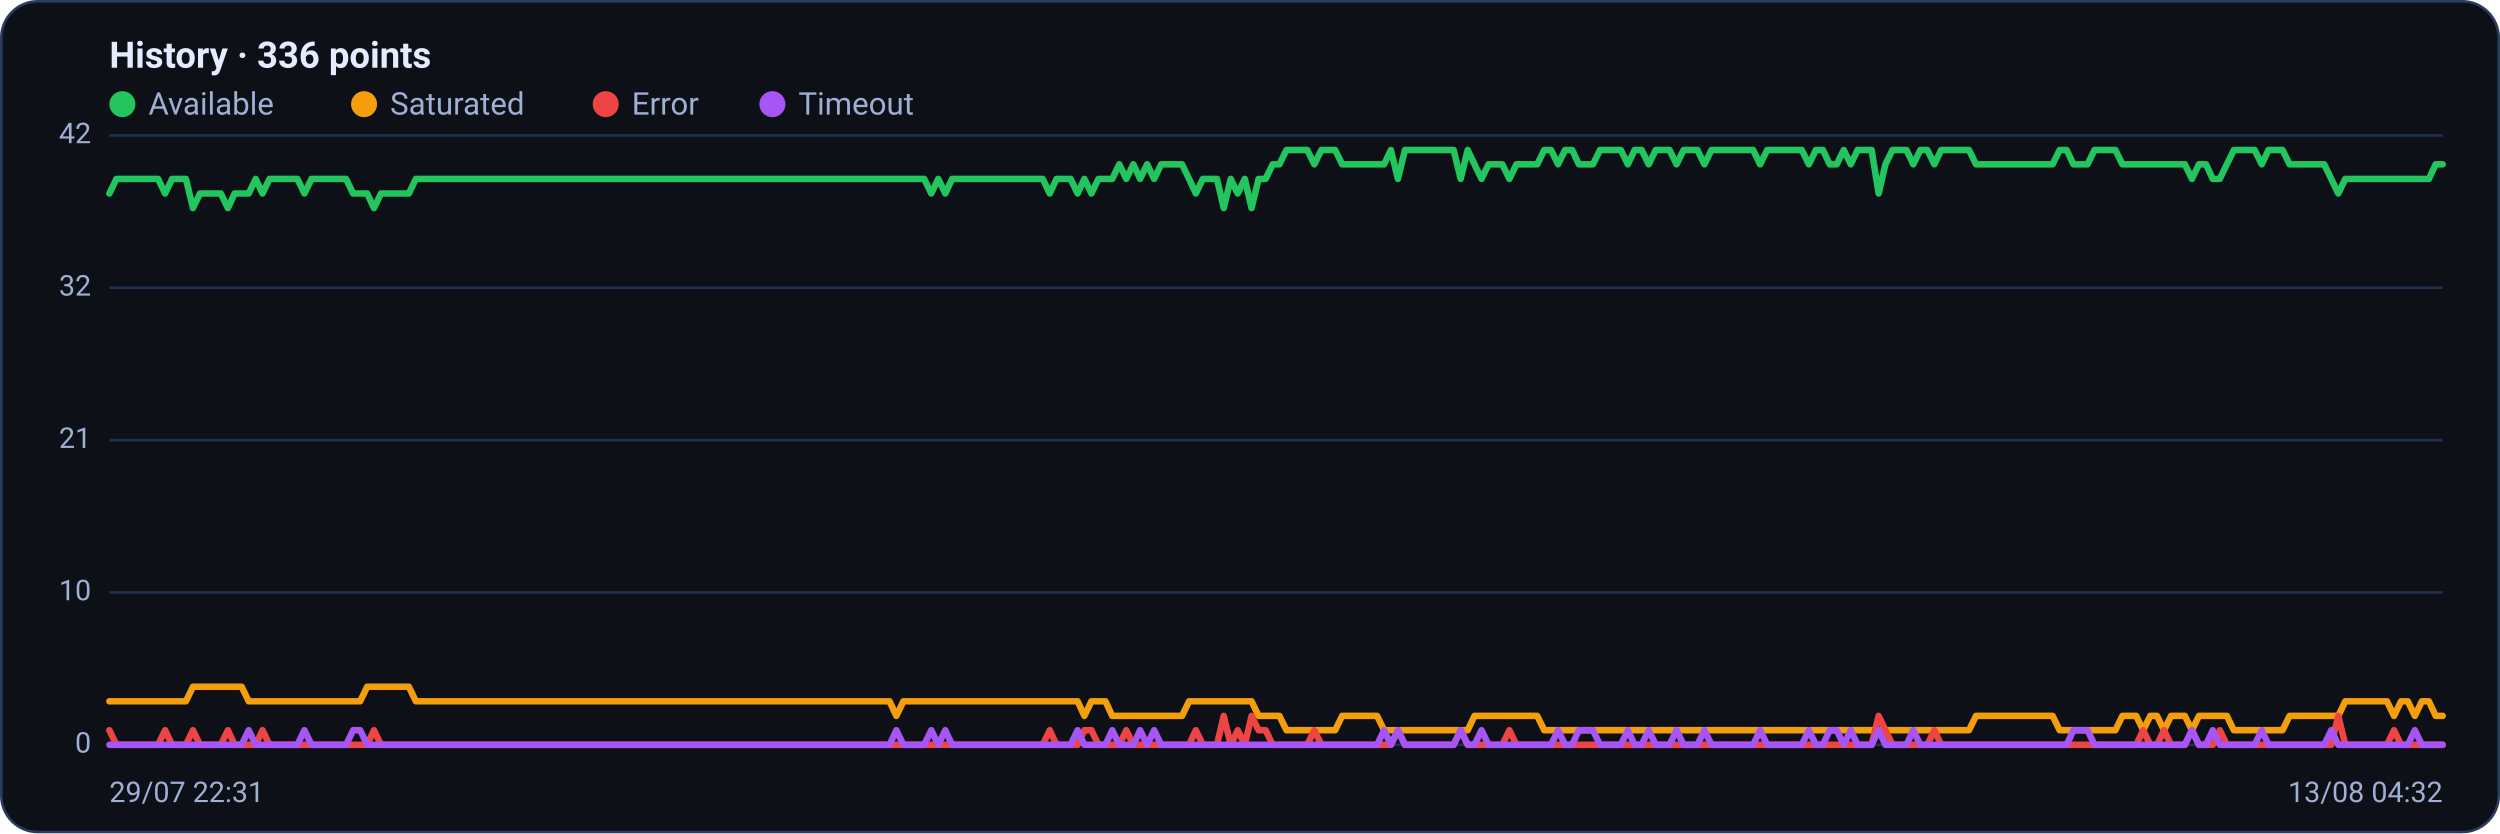
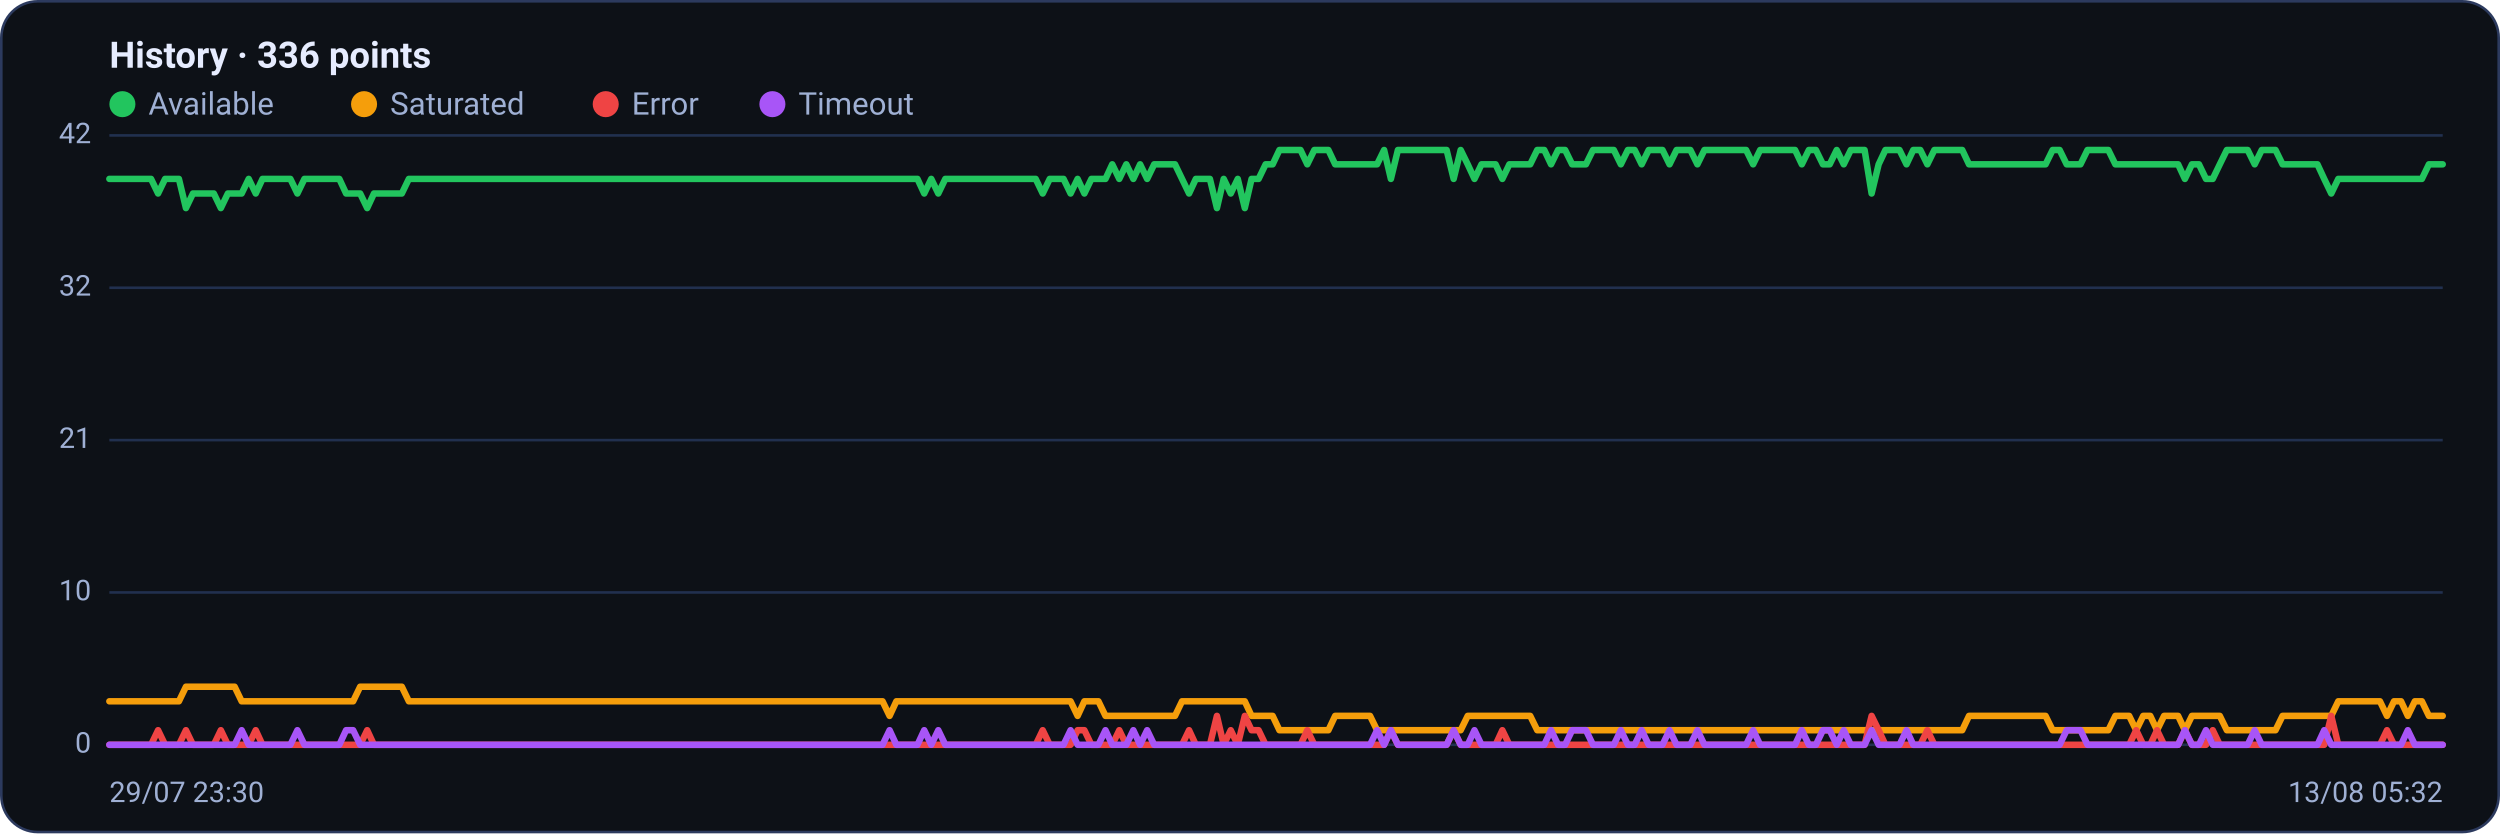
<svg xmlns="http://www.w3.org/2000/svg" viewBox="0 0 960 320" width="960" height="320" font-family="Segoe UI, system-ui, -apple-system, Roboto, Helvetica, Arial, sans-serif" role="img" aria-label="Availability history per region">
  <rect x="0.5" y="0.5" width="959" height="319" rx="14" fill="#0d1117" stroke="#2c3a5e" />
  <text x="42" y="26" font-size="14" font-weight="600" fill="#e6ecff">History · 336 points</text>
  <circle cx="47" cy="40" r="5" fill="#22c55e" />
  <text x="57" y="44" font-size="12" fill="#9fb0d4">Available</text>
  <circle cx="139.8" cy="40" r="5" fill="#f59e0b" />
  <text x="149.8" y="44" font-size="12" fill="#9fb0d4">Saturated</text>
  <circle cx="232.6" cy="40" r="5" fill="#ef4444" />
  <text x="242.6" y="44" font-size="12" fill="#9fb0d4">Error</text>
  <circle cx="296.6" cy="40" r="5" fill="#a855f7" />
  <text x="306.6" y="44" font-size="12" fill="#9fb0d4">Timeout</text>
  <line x1="42" y1="286.0" x2="938" y2="286.0" stroke="#21304f" stroke-width="1" />
  <text x="35" y="289.0" text-anchor="end" font-size="11" fill="#9fb0d4">0</text>
  <line x1="42" y1="227.5" x2="938" y2="227.5" stroke="#21304f" stroke-width="1" />
  <text x="35" y="230.5" text-anchor="end" font-size="11" fill="#9fb0d4">10</text>
  <line x1="42" y1="169.0" x2="938" y2="169.0" stroke="#21304f" stroke-width="1" />
  <text x="35" y="172.0" text-anchor="end" font-size="11" fill="#9fb0d4">21</text>
  <line x1="42" y1="110.5" x2="938" y2="110.5" stroke="#21304f" stroke-width="1" />
  <text x="35" y="113.5" text-anchor="end" font-size="11" fill="#9fb0d4">32</text>
  <line x1="42" y1="52.0" x2="938" y2="52.0" stroke="#21304f" stroke-width="1" />
  <text x="35" y="55.0" text-anchor="end" font-size="11" fill="#9fb0d4">42</text>
-   <polyline fill="none" stroke="#22c55e" stroke-width="2.5" stroke-linejoin="round" stroke-linecap="round" points="42.0,74.3 44.7,68.7 47.3,68.7 50.0,68.7 52.7,68.7 55.4,68.7 58.0,68.7 60.7,68.7 63.4,74.3 66.1,68.7 68.7,68.7 71.4,68.7 74.1,79.9 76.8,74.3 79.4,74.3 82.1,74.3 84.8,74.3 87.5,79.9 90.1,74.3 92.8,74.3 95.5,74.3 98.2,68.7 100.8,74.3 103.5,68.7 106.2,68.7 108.9,68.7 111.5,68.7 114.2,68.7 116.9,74.3 119.6,68.7 122.2,68.7 124.9,68.7 127.6,68.7 130.3,68.7 132.9,68.7 135.6,74.3 138.3,74.3 141.0,74.3 143.6,79.9 146.3,74.3 149.0,74.3 151.7,74.3 154.3,74.3 157.0,74.3 159.7,68.7 162.4,68.7 165.0,68.7 167.7,68.7 170.4,68.7 173.1,68.7 175.7,68.7 178.4,68.7 181.1,68.7 183.8,68.7 186.4,68.7 189.1,68.7 191.8,68.7 194.5,68.7 197.1,68.7 199.8,68.7 202.5,68.7 205.2,68.7 207.8,68.7 210.5,68.7 213.2,68.7 215.9,68.7 218.5,68.7 221.2,68.7 223.9,68.7 226.5,68.7 229.2,68.7 231.9,68.7 234.6,68.7 237.2,68.7 239.9,68.7 242.6,68.7 245.3,68.7 247.9,68.7 250.6,68.7 253.3,68.7 256.0,68.7 258.6,68.7 261.3,68.7 264.0,68.7 266.7,68.7 269.3,68.7 272.0,68.7 274.7,68.7 277.4,68.7 280.0,68.7 282.7,68.7 285.4,68.7 288.1,68.7 290.7,68.7 293.4,68.7 296.1,68.7 298.8,68.7 301.4,68.7 304.1,68.7 306.8,68.7 309.5,68.7 312.1,68.7 314.8,68.7 317.5,68.7 320.2,68.7 322.8,68.7 325.5,68.7 328.2,68.7 330.9,68.7 333.5,68.7 336.2,68.7 338.9,68.7 341.6,68.7 344.2,68.7 346.9,68.7 349.6,68.7 352.3,68.7 354.9,68.7 357.6,74.3 360.3,68.7 363.0,74.3 365.6,68.7 368.3,68.7 371.0,68.7 373.7,68.7 376.3,68.7 379.0,68.7 381.7,68.7 384.4,68.7 387.0,68.7 389.7,68.7 392.4,68.7 395.1,68.7 397.7,68.7 400.4,68.7 403.1,74.3 405.7,68.7 408.4,68.7 411.1,68.7 413.8,74.3 416.4,68.7 419.1,74.3 421.8,68.7 424.5,68.7 427.1,68.7 429.8,63.1 432.5,68.7 435.2,63.1 437.8,68.7 440.5,63.1 443.2,68.7 445.9,63.1 448.5,63.1 451.2,63.1 453.9,63.1 456.6,68.7 459.2,74.3 461.9,68.7 464.6,68.7 467.3,68.7 469.9,79.9 472.6,68.7 475.3,74.3 478.0,68.7 480.6,79.9 483.3,68.7 486.0,68.7 488.7,63.1 491.3,63.1 494.0,57.6 496.7,57.6 499.4,57.6 502.0,57.6 504.7,63.1 507.4,57.6 510.1,57.6 512.7,57.6 515.4,63.1 518.1,63.1 520.8,63.1 523.4,63.1 526.1,63.1 528.8,63.1 531.5,63.1 534.1,57.6 536.8,68.7 539.5,57.6 542.2,57.6 544.8,57.6 547.5,57.6 550.2,57.6 552.9,57.6 555.5,57.6 558.2,57.6 560.9,68.7 563.6,57.6 566.2,63.1 568.9,68.7 571.6,63.1 574.3,63.1 576.9,63.1 579.6,68.7 582.3,63.1 584.9,63.1 587.6,63.1 590.3,63.1 593.0,57.6 595.6,57.6 598.3,63.1 601.0,57.6 603.7,57.6 606.3,63.1 609.0,63.1 611.7,63.1 614.4,57.6 617.0,57.6 619.7,57.6 622.4,57.6 625.1,63.1 627.7,57.6 630.4,57.6 633.1,63.1 635.8,57.6 638.4,57.6 641.1,57.6 643.8,63.1 646.5,57.6 649.1,57.6 651.8,57.6 654.5,63.1 657.2,57.6 659.8,57.6 662.5,57.6 665.2,57.6 667.9,57.6 670.5,57.6 673.2,57.6 675.9,63.1 678.6,57.6 681.2,57.6 683.9,57.6 686.6,57.6 689.3,57.6 691.9,57.6 694.6,63.1 697.3,57.6 700.0,57.6 702.6,63.1 705.3,63.1 708.0,57.6 710.7,63.1 713.3,57.6 716.0,57.6 718.7,57.6 721.4,74.3 724.0,63.1 726.7,57.6 729.4,57.6 732.1,57.6 734.7,63.1 737.4,57.6 740.1,57.6 742.8,63.1 745.4,57.6 748.1,57.6 750.8,57.6 753.5,57.6 756.1,57.6 758.8,63.1 761.5,63.1 764.1,63.1 766.8,63.1 769.5,63.1 772.2,63.1 774.8,63.1 777.5,63.1 780.2,63.1 782.9,63.1 785.5,63.1 788.2,63.1 790.9,57.6 793.6,57.6 796.2,63.1 798.9,63.1 801.6,63.1 804.3,57.6 806.9,57.6 809.6,57.6 812.3,57.6 815.0,63.1 817.6,63.1 820.3,63.1 823.0,63.1 825.7,63.1 828.3,63.1 831.0,63.1 833.7,63.1 836.4,63.1 839.0,63.1 841.7,68.7 844.4,63.1 847.1,63.1 849.7,68.7 852.4,68.7 855.1,63.1 857.8,57.6 860.4,57.6 863.1,57.6 865.8,57.6 868.5,63.1 871.1,57.6 873.8,57.6 876.5,57.6 879.2,63.1 881.8,63.1 884.5,63.1 887.2,63.1 889.9,63.1 892.5,63.1 895.2,68.7 897.9,74.3 900.6,68.7 903.2,68.7 905.9,68.7 908.6,68.7 911.3,68.7 913.9,68.7 916.6,68.7 919.3,68.7 922.0,68.7 924.6,68.7 927.3,68.7 930.0,68.7 932.7,68.7 935.3,63.1 938.0,63.1" />
-   <polyline fill="none" stroke="#f59e0b" stroke-width="2.5" stroke-linejoin="round" stroke-linecap="round" points="42.0,269.3 44.7,269.3 47.3,269.3 50.0,269.3 52.7,269.3 55.4,269.3 58.0,269.3 60.7,269.3 63.4,269.3 66.1,269.3 68.7,269.3 71.4,269.3 74.1,263.7 76.8,263.7 79.4,263.7 82.1,263.7 84.8,263.7 87.5,263.7 90.1,263.7 92.8,263.7 95.5,269.3 98.2,269.3 100.8,269.3 103.5,269.3 106.2,269.3 108.9,269.3 111.5,269.3 114.2,269.3 116.9,269.3 119.6,269.3 122.2,269.3 124.9,269.3 127.6,269.3 130.3,269.3 132.9,269.3 135.6,269.3 138.3,269.3 141.0,263.7 143.6,263.7 146.3,263.7 149.0,263.7 151.7,263.7 154.3,263.7 157.0,263.7 159.7,269.3 162.4,269.3 165.0,269.3 167.7,269.3 170.4,269.3 173.1,269.3 175.7,269.3 178.4,269.3 181.1,269.3 183.8,269.3 186.4,269.3 189.1,269.3 191.8,269.3 194.5,269.3 197.1,269.3 199.8,269.3 202.5,269.3 205.2,269.3 207.8,269.3 210.5,269.3 213.2,269.3 215.9,269.3 218.5,269.3 221.2,269.3 223.9,269.3 226.5,269.3 229.2,269.3 231.9,269.3 234.6,269.3 237.2,269.3 239.9,269.3 242.6,269.3 245.3,269.3 247.9,269.3 250.6,269.3 253.3,269.3 256.0,269.3 258.6,269.3 261.3,269.3 264.0,269.3 266.7,269.3 269.3,269.3 272.0,269.3 274.7,269.3 277.4,269.3 280.0,269.3 282.7,269.3 285.4,269.3 288.1,269.3 290.7,269.3 293.4,269.3 296.1,269.3 298.8,269.3 301.4,269.3 304.1,269.3 306.8,269.3 309.5,269.3 312.1,269.3 314.8,269.3 317.5,269.3 320.2,269.3 322.8,269.3 325.5,269.3 328.2,269.3 330.9,269.3 333.5,269.3 336.2,269.3 338.9,269.3 341.6,269.3 344.2,274.9 346.9,269.3 349.6,269.3 352.3,269.3 354.9,269.3 357.6,269.3 360.3,269.3 363.0,269.3 365.6,269.3 368.3,269.3 371.0,269.3 373.7,269.3 376.3,269.3 379.0,269.3 381.7,269.3 384.4,269.3 387.0,269.3 389.7,269.3 392.4,269.3 395.1,269.3 397.7,269.3 400.4,269.3 403.1,269.3 405.7,269.3 408.4,269.3 411.1,269.3 413.8,269.3 416.4,274.9 419.1,269.3 421.8,269.3 424.5,269.3 427.1,274.9 429.8,274.9 432.5,274.9 435.2,274.9 437.8,274.9 440.5,274.9 443.2,274.9 445.9,274.9 448.5,274.9 451.2,274.9 453.9,274.9 456.6,269.3 459.2,269.3 461.9,269.3 464.6,269.3 467.3,269.3 469.9,269.3 472.6,269.3 475.3,269.3 478.0,269.3 480.6,269.3 483.3,274.9 486.0,274.9 488.7,274.9 491.3,274.9 494.0,280.4 496.7,280.4 499.4,280.4 502.0,280.4 504.7,280.4 507.4,280.4 510.1,280.4 512.7,280.4 515.4,274.9 518.1,274.9 520.8,274.9 523.4,274.9 526.1,274.9 528.8,274.9 531.5,280.4 534.1,280.4 536.8,280.4 539.5,280.4 542.2,280.4 544.8,280.4 547.5,280.4 550.2,280.4 552.9,280.4 555.5,280.4 558.2,280.4 560.9,280.4 563.6,280.4 566.2,274.9 568.9,274.9 571.6,274.9 574.3,274.9 576.9,274.9 579.6,274.9 582.3,274.9 584.9,274.9 587.6,274.9 590.3,274.9 593.0,280.4 595.6,280.4 598.3,280.4 601.0,280.4 603.7,280.4 606.3,280.4 609.0,280.4 611.7,280.4 614.4,280.4 617.0,280.4 619.7,280.4 622.4,280.4 625.1,280.4 627.7,280.4 630.4,280.4 633.1,280.4 635.8,280.4 638.4,280.4 641.1,280.4 643.8,280.4 646.5,280.4 649.1,280.4 651.8,280.4 654.5,280.4 657.2,280.4 659.8,280.4 662.5,280.4 665.2,280.4 667.9,280.4 670.5,280.4 673.2,280.4 675.9,280.4 678.6,280.4 681.2,280.4 683.9,280.4 686.6,280.4 689.3,280.4 691.9,280.4 694.6,280.4 697.3,280.4 700.0,280.4 702.6,280.4 705.3,280.4 708.0,280.4 710.7,280.4 713.3,280.4 716.0,280.4 718.7,280.4 721.4,280.4 724.0,280.4 726.7,280.4 729.4,280.4 732.1,280.4 734.7,280.4 737.4,280.4 740.1,280.4 742.8,280.4 745.4,280.4 748.1,280.4 750.8,280.4 753.5,280.4 756.1,280.4 758.8,274.9 761.5,274.9 764.1,274.9 766.8,274.9 769.5,274.9 772.2,274.9 774.8,274.9 777.5,274.9 780.2,274.9 782.9,274.9 785.5,274.9 788.2,274.9 790.9,280.4 793.6,280.4 796.2,280.4 798.9,280.4 801.6,280.4 804.3,280.4 806.9,280.4 809.6,280.4 812.3,280.4 815.0,274.9 817.6,274.9 820.3,274.9 823.0,280.4 825.7,274.9 828.3,274.9 831.0,280.4 833.7,274.9 836.4,274.9 839.0,274.9 841.7,280.4 844.4,274.9 847.1,274.9 849.7,274.9 852.4,274.9 855.1,274.9 857.8,280.4 860.4,280.4 863.1,280.4 865.8,280.4 868.5,280.4 871.1,280.4 873.8,280.4 876.5,280.4 879.2,274.9 881.8,274.9 884.5,274.9 887.2,274.9 889.9,274.9 892.5,274.9 895.2,274.9 897.9,274.9 900.6,269.3 903.2,269.3 905.9,269.3 908.6,269.3 911.3,269.3 913.9,269.3 916.6,269.3 919.3,274.9 922.0,269.3 924.6,269.3 927.3,274.9 930.0,269.3 932.7,269.3 935.3,274.9 938.0,274.9" />
-   <polyline fill="none" stroke="#ef4444" stroke-width="2.5" stroke-linejoin="round" stroke-linecap="round" points="42.0,280.4 44.7,286.0 47.3,286.0 50.0,286.0 52.7,286.0 55.4,286.0 58.0,286.0 60.7,286.0 63.4,280.4 66.1,286.0 68.7,286.0 71.4,286.0 74.1,280.4 76.8,286.0 79.4,286.0 82.1,286.0 84.8,286.0 87.5,280.4 90.1,286.0 92.8,286.0 95.5,286.0 98.2,286.0 100.8,280.4 103.5,286.0 106.2,286.0 108.9,286.0 111.5,286.0 114.2,286.0 116.9,286.0 119.6,286.0 122.2,286.0 124.9,286.0 127.6,286.0 130.3,286.0 132.9,286.0 135.6,286.0 138.3,286.0 141.0,286.0 143.6,280.4 146.3,286.0 149.0,286.0 151.7,286.0 154.3,286.0 157.0,286.0 159.7,286.0 162.4,286.0 165.0,286.0 167.7,286.0 170.4,286.0 173.1,286.0 175.7,286.0 178.4,286.0 181.1,286.0 183.8,286.0 186.4,286.0 189.1,286.0 191.8,286.0 194.5,286.0 197.1,286.0 199.8,286.0 202.5,286.0 205.2,286.0 207.8,286.0 210.5,286.0 213.2,286.0 215.9,286.0 218.5,286.0 221.2,286.0 223.9,286.0 226.5,286.0 229.2,286.0 231.9,286.0 234.6,286.0 237.2,286.0 239.9,286.0 242.6,286.0 245.3,286.0 247.9,286.0 250.6,286.0 253.3,286.0 256.0,286.0 258.6,286.0 261.3,286.0 264.0,286.0 266.7,286.0 269.3,286.0 272.0,286.0 274.7,286.0 277.4,286.0 280.0,286.0 282.7,286.0 285.4,286.0 288.1,286.0 290.7,286.0 293.4,286.0 296.1,286.0 298.8,286.0 301.4,286.0 304.1,286.0 306.8,286.0 309.5,286.0 312.1,286.0 314.8,286.0 317.5,286.0 320.2,286.0 322.8,286.0 325.5,286.0 328.2,286.0 330.9,286.0 333.5,286.0 336.2,286.0 338.9,286.0 341.6,286.0 344.2,286.0 346.9,286.0 349.6,286.0 352.3,286.0 354.9,286.0 357.6,286.0 360.3,286.0 363.0,286.0 365.6,286.0 368.3,286.0 371.0,286.0 373.7,286.0 376.3,286.0 379.0,286.0 381.7,286.0 384.4,286.0 387.0,286.0 389.7,286.0 392.4,286.0 395.1,286.0 397.7,286.0 400.4,286.0 403.1,280.4 405.7,286.0 408.4,286.0 411.1,286.0 413.8,286.0 416.4,280.4 419.1,280.4 421.8,286.0 424.5,286.0 427.1,286.0 429.8,286.0 432.5,280.4 435.2,286.0 437.8,286.0 440.5,286.0 443.2,286.0 445.9,286.0 448.5,286.0 451.2,286.0 453.9,286.0 456.6,286.0 459.2,280.4 461.9,286.0 464.6,286.0 467.3,286.0 469.9,274.9 472.6,286.0 475.3,280.4 478.0,286.0 480.6,274.9 483.3,280.4 486.0,280.4 488.7,286.0 491.3,286.0 494.0,286.0 496.7,286.0 499.4,286.0 502.0,286.0 504.7,280.4 507.4,286.0 510.1,286.0 512.7,286.0 515.4,286.0 518.1,286.0 520.8,286.0 523.4,286.0 526.1,286.0 528.8,286.0 531.5,286.0 534.1,286.0 536.8,280.4 539.5,286.0 542.2,286.0 544.8,286.0 547.5,286.0 550.2,286.0 552.9,286.0 555.5,286.0 558.2,286.0 560.9,280.4 563.6,286.0 566.2,286.0 568.9,286.0 571.6,286.0 574.3,286.0 576.9,286.0 579.6,280.4 582.3,286.0 584.9,286.0 587.6,286.0 590.3,286.0 593.0,286.0 595.6,286.0 598.3,286.0 601.0,286.0 603.7,286.0 606.3,286.0 609.0,286.0 611.7,286.0 614.4,286.0 617.0,286.0 619.7,286.0 622.4,286.0 625.1,286.0 627.7,286.0 630.4,286.0 633.1,286.0 635.8,286.0 638.4,286.0 641.1,286.0 643.8,286.0 646.5,286.0 649.1,286.0 651.8,286.0 654.5,286.0 657.2,286.0 659.8,286.0 662.5,286.0 665.2,286.0 667.9,286.0 670.5,286.0 673.2,286.0 675.9,286.0 678.6,286.0 681.2,286.0 683.9,286.0 686.6,286.0 689.3,286.0 691.9,286.0 694.6,286.0 697.3,286.0 700.0,286.0 702.6,286.0 705.3,286.0 708.0,286.0 710.7,286.0 713.3,286.0 716.0,286.0 718.7,286.0 721.4,274.9 724.0,280.4 726.7,286.0 729.4,286.0 732.1,286.0 734.7,286.0 737.4,286.0 740.1,286.0 742.8,280.4 745.4,286.0 748.1,286.0 750.8,286.0 753.5,286.0 756.1,286.0 758.8,286.0 761.5,286.0 764.1,286.0 766.8,286.0 769.5,286.0 772.2,286.0 774.8,286.0 777.5,286.0 780.2,286.0 782.9,286.0 785.5,286.0 788.2,286.0 790.9,286.0 793.6,286.0 796.2,286.0 798.9,286.0 801.6,286.0 804.3,286.0 806.9,286.0 809.6,286.0 812.3,286.0 815.0,286.0 817.6,286.0 820.3,286.0 823.0,280.4 825.7,286.0 828.3,286.0 831.0,280.4 833.7,286.0 836.4,286.0 839.0,286.0 841.7,280.4 844.4,286.0 847.1,286.0 849.7,286.0 852.4,280.4 855.1,286.0 857.8,286.0 860.4,286.0 863.1,286.0 865.8,286.0 868.5,286.0 871.1,286.0 873.8,286.0 876.5,286.0 879.2,286.0 881.8,286.0 884.5,286.0 887.2,286.0 889.9,286.0 892.5,286.0 895.2,286.0 897.9,274.9 900.6,286.0 903.2,286.0 905.9,286.0 908.6,286.0 911.3,286.0 913.9,286.0 916.6,286.0 919.3,280.4 922.0,286.0 924.6,286.0 927.3,286.0 930.0,286.0 932.7,286.0 935.3,286.0 938.0,286.0" />
-   <polyline fill="none" stroke="#a855f7" stroke-width="2.5" stroke-linejoin="round" stroke-linecap="round" points="42.0,286.0 44.7,286.0 47.3,286.0 50.0,286.0 52.7,286.0 55.4,286.0 58.0,286.0 60.7,286.0 63.4,286.0 66.1,286.0 68.7,286.0 71.4,286.0 74.1,286.0 76.8,286.0 79.4,286.0 82.1,286.0 84.8,286.0 87.5,286.0 90.1,286.0 92.8,286.0 95.5,280.4 98.2,286.0 100.8,286.0 103.5,286.0 106.2,286.0 108.9,286.0 111.5,286.0 114.2,286.0 116.9,280.4 119.6,286.0 122.2,286.0 124.9,286.0 127.6,286.0 130.3,286.0 132.9,286.0 135.6,280.4 138.3,280.4 141.0,286.0 143.6,286.0 146.3,286.0 149.0,286.0 151.7,286.0 154.3,286.0 157.0,286.0 159.7,286.0 162.4,286.0 165.0,286.0 167.7,286.0 170.4,286.0 173.1,286.0 175.7,286.0 178.4,286.0 181.1,286.0 183.8,286.0 186.4,286.0 189.1,286.0 191.8,286.0 194.5,286.0 197.1,286.0 199.8,286.0 202.5,286.0 205.2,286.0 207.8,286.0 210.5,286.0 213.2,286.0 215.9,286.0 218.5,286.0 221.2,286.0 223.9,286.0 226.5,286.0 229.2,286.0 231.9,286.0 234.6,286.0 237.2,286.0 239.9,286.0 242.6,286.0 245.3,286.0 247.9,286.0 250.6,286.0 253.3,286.0 256.0,286.0 258.6,286.0 261.3,286.0 264.0,286.0 266.7,286.0 269.3,286.0 272.0,286.0 274.7,286.0 277.4,286.0 280.0,286.0 282.7,286.0 285.4,286.0 288.1,286.0 290.7,286.0 293.4,286.0 296.1,286.0 298.8,286.0 301.4,286.0 304.1,286.0 306.8,286.0 309.5,286.0 312.1,286.0 314.8,286.0 317.5,286.0 320.2,286.0 322.8,286.0 325.5,286.0 328.2,286.0 330.9,286.0 333.5,286.0 336.2,286.0 338.9,286.0 341.6,286.0 344.2,280.4 346.9,286.0 349.6,286.0 352.3,286.0 354.9,286.0 357.6,280.4 360.3,286.0 363.0,280.4 365.6,286.0 368.3,286.0 371.0,286.0 373.7,286.0 376.3,286.0 379.0,286.0 381.7,286.0 384.4,286.0 387.0,286.0 389.7,286.0 392.4,286.0 395.1,286.0 397.7,286.0 400.4,286.0 403.1,286.0 405.7,286.0 408.4,286.0 411.1,286.0 413.8,280.4 416.4,286.0 419.1,286.0 421.8,286.0 424.5,286.0 427.1,280.4 429.8,286.0 432.5,286.0 435.2,286.0 437.8,280.4 440.5,286.0 443.2,280.4 445.9,286.0 448.5,286.0 451.2,286.0 453.9,286.0 456.6,286.0 459.2,286.0 461.9,286.0 464.6,286.0 467.3,286.0 469.9,286.0 472.6,286.0 475.3,286.0 478.0,286.0 480.6,286.0 483.3,286.0 486.0,286.0 488.7,286.0 491.3,286.0 494.0,286.0 496.7,286.0 499.4,286.0 502.0,286.0 504.7,286.0 507.4,286.0 510.1,286.0 512.7,286.0 515.4,286.0 518.1,286.0 520.8,286.0 523.4,286.0 526.1,286.0 528.8,286.0 531.5,280.4 534.1,286.0 536.8,280.4 539.5,286.0 542.2,286.0 544.8,286.0 547.5,286.0 550.2,286.0 552.9,286.0 555.5,286.0 558.2,286.0 560.9,280.4 563.6,286.0 566.2,286.0 568.9,280.4 571.6,286.0 574.3,286.0 576.9,286.0 579.6,286.0 582.3,286.0 584.9,286.0 587.6,286.0 590.3,286.0 593.0,286.0 595.6,286.0 598.3,280.4 601.0,286.0 603.7,286.0 606.3,280.4 609.0,280.4 611.7,280.4 614.4,286.0 617.0,286.0 619.7,286.0 622.4,286.0 625.1,280.4 627.7,286.0 630.4,286.0 633.1,280.4 635.8,286.0 638.4,286.0 641.1,286.0 643.8,280.4 646.5,286.0 649.1,286.0 651.8,286.0 654.5,280.4 657.2,286.0 659.8,286.0 662.5,286.0 665.2,286.0 667.9,286.0 670.5,286.0 673.2,286.0 675.9,280.4 678.6,286.0 681.2,286.0 683.9,286.0 686.6,286.0 689.3,286.0 691.9,286.0 694.6,280.4 697.3,286.0 700.0,286.0 702.6,280.4 705.3,280.4 708.0,286.0 710.7,280.4 713.3,286.0 716.0,286.0 718.7,286.0 721.4,280.4 724.0,286.0 726.7,286.0 729.4,286.0 732.1,286.0 734.7,280.4 737.4,286.0 740.1,286.0 742.8,286.0 745.4,286.0 748.1,286.0 750.8,286.0 753.5,286.0 756.1,286.0 758.8,286.0 761.5,286.0 764.1,286.0 766.8,286.0 769.5,286.0 772.2,286.0 774.8,286.0 777.5,286.0 780.2,286.0 782.9,286.0 785.5,286.0 788.2,286.0 790.9,286.0 793.6,286.0 796.2,280.4 798.9,280.4 801.6,280.4 804.3,286.0 806.9,286.0 809.6,286.0 812.3,286.0 815.0,286.0 817.6,286.0 820.3,286.0 823.0,286.0 825.7,286.0 828.3,286.0 831.0,286.0 833.7,286.0 836.4,286.0 839.0,286.0 841.7,280.4 844.4,286.0 847.1,286.0 849.7,280.4 852.4,286.0 855.1,286.0 857.8,286.0 860.4,286.0 863.1,286.0 865.8,286.0 868.5,280.4 871.1,286.0 873.8,286.0 876.5,286.0 879.2,286.0 881.8,286.0 884.5,286.0 887.2,286.0 889.9,286.0 892.5,286.0 895.2,280.4 897.9,286.0 900.6,286.0 903.2,286.0 905.9,286.0 908.6,286.0 911.3,286.0 913.9,286.0 916.6,286.0 919.3,286.0 922.0,286.0 924.6,286.0 927.3,280.4 930.0,286.0 932.7,286.0 935.3,286.0 938.0,286.0" />
-   <text x="42" y="308" font-size="11" fill="#9fb0d4">29/07 22:31</text>
-   <text x="938" y="308" text-anchor="end" font-size="11" fill="#9fb0d4">13/08 04:32</text>
+   <polyline fill="none" stroke="#22c55e" stroke-width="2.5" stroke-linejoin="round" stroke-linecap="round" points="42.0,68.7 44.7,68.7 47.3,68.7 50.0,68.7 52.7,68.7 55.4,68.7 58.0,68.7 60.7,74.3 63.4,68.7 66.1,68.7 68.7,68.7 71.4,79.9 74.1,74.3 76.8,74.3 79.4,74.3 82.1,74.3 84.8,79.9 87.5,74.3 90.1,74.3 92.8,74.3 95.5,68.7 98.2,74.3 100.8,68.7 103.5,68.7 106.2,68.7 108.9,68.7 111.5,68.7 114.2,74.3 116.9,68.7 119.6,68.7 122.2,68.7 124.9,68.7 127.6,68.7 130.3,68.7 132.9,74.3 135.6,74.3 138.3,74.3 141.0,79.9 143.6,74.3 146.3,74.3 149.0,74.3 151.7,74.3 154.3,74.3 157.0,68.7 159.7,68.7 162.4,68.7 165.0,68.7 167.7,68.7 170.4,68.7 173.1,68.7 175.7,68.7 178.4,68.7 181.1,68.7 183.8,68.7 186.4,68.7 189.1,68.7 191.8,68.7 194.5,68.7 197.1,68.7 199.8,68.7 202.5,68.7 205.2,68.7 207.8,68.7 210.5,68.7 213.2,68.7 215.9,68.7 218.5,68.7 221.2,68.7 223.9,68.7 226.5,68.7 229.2,68.7 231.9,68.7 234.6,68.7 237.2,68.7 239.9,68.7 242.6,68.7 245.3,68.7 247.9,68.7 250.6,68.7 253.3,68.7 256.0,68.7 258.6,68.7 261.3,68.7 264.0,68.7 266.7,68.7 269.3,68.7 272.0,68.7 274.7,68.7 277.4,68.7 280.0,68.7 282.7,68.7 285.4,68.7 288.1,68.7 290.7,68.7 293.4,68.7 296.1,68.7 298.8,68.7 301.4,68.7 304.1,68.7 306.8,68.7 309.5,68.7 312.1,68.7 314.8,68.7 317.5,68.7 320.2,68.7 322.8,68.7 325.5,68.7 328.2,68.7 330.9,68.7 333.5,68.7 336.2,68.7 338.9,68.7 341.6,68.7 344.2,68.7 346.9,68.7 349.6,68.7 352.3,68.7 354.9,74.3 357.6,68.7 360.3,74.3 363.0,68.7 365.6,68.7 368.3,68.7 371.0,68.7 373.7,68.7 376.3,68.7 379.0,68.7 381.7,68.7 384.4,68.7 387.0,68.7 389.7,68.7 392.4,68.7 395.1,68.7 397.7,68.7 400.4,74.3 403.1,68.7 405.7,68.7 408.4,68.7 411.1,74.3 413.8,68.7 416.4,74.3 419.1,68.7 421.8,68.7 424.5,68.7 427.1,63.1 429.8,68.7 432.5,63.1 435.2,68.7 437.8,63.1 440.5,68.7 443.2,63.1 445.9,63.1 448.5,63.1 451.2,63.1 453.9,68.7 456.6,74.3 459.2,68.7 461.9,68.7 464.6,68.7 467.3,79.9 469.9,68.7 472.6,74.3 475.3,68.7 478.0,79.9 480.6,68.7 483.3,68.7 486.0,63.1 488.7,63.1 491.3,57.6 494.0,57.6 496.7,57.6 499.4,57.6 502.0,63.1 504.7,57.6 507.4,57.6 510.1,57.6 512.7,63.1 515.4,63.1 518.1,63.1 520.8,63.1 523.4,63.1 526.1,63.1 528.8,63.1 531.5,57.6 534.1,68.7 536.8,57.6 539.5,57.6 542.2,57.6 544.8,57.6 547.5,57.6 550.2,57.6 552.9,57.6 555.5,57.6 558.2,68.7 560.9,57.6 563.6,63.1 566.2,68.7 568.9,63.1 571.6,63.1 574.3,63.1 576.9,68.7 579.6,63.1 582.3,63.1 584.9,63.1 587.6,63.1 590.3,57.6 593.0,57.6 595.6,63.1 598.3,57.6 601.0,57.6 603.7,63.1 606.3,63.1 609.0,63.1 611.7,57.6 614.4,57.6 617.0,57.6 619.7,57.6 622.4,63.1 625.1,57.6 627.7,57.6 630.4,63.1 633.1,57.6 635.8,57.6 638.4,57.6 641.1,63.1 643.8,57.6 646.5,57.6 649.1,57.6 651.8,63.1 654.5,57.6 657.2,57.6 659.8,57.6 662.5,57.6 665.2,57.6 667.9,57.6 670.5,57.6 673.2,63.1 675.9,57.6 678.6,57.6 681.2,57.6 683.9,57.6 686.6,57.6 689.3,57.6 691.9,63.1 694.6,57.6 697.3,57.6 700.0,63.1 702.6,63.1 705.3,57.6 708.0,63.1 710.7,57.6 713.3,57.6 716.0,57.6 718.7,74.3 721.4,63.1 724.0,57.6 726.7,57.6 729.4,57.6 732.1,63.1 734.7,57.6 737.4,57.6 740.1,63.1 742.8,57.6 745.4,57.6 748.1,57.6 750.8,57.6 753.5,57.6 756.1,63.1 758.8,63.1 761.5,63.1 764.1,63.1 766.8,63.1 769.5,63.1 772.2,63.1 774.8,63.1 777.5,63.1 780.2,63.1 782.9,63.1 785.5,63.1 788.2,57.6 790.9,57.6 793.6,63.1 796.2,63.1 798.9,63.1 801.6,57.6 804.3,57.6 806.9,57.6 809.6,57.6 812.3,63.1 815.0,63.1 817.6,63.1 820.3,63.1 823.0,63.1 825.7,63.1 828.3,63.1 831.0,63.1 833.7,63.1 836.4,63.1 839.0,68.7 841.7,63.1 844.4,63.1 847.1,68.7 849.7,68.7 852.4,63.1 855.1,57.6 857.8,57.6 860.4,57.6 863.1,57.6 865.8,63.1 868.5,57.6 871.1,57.6 873.8,57.6 876.5,63.1 879.2,63.1 881.8,63.1 884.5,63.1 887.2,63.1 889.9,63.1 892.5,68.7 895.2,74.3 897.9,68.7 900.6,68.7 903.2,68.7 905.9,68.7 908.6,68.7 911.3,68.7 913.9,68.7 916.6,68.7 919.3,68.7 922.0,68.7 924.6,68.7 927.3,68.7 930.0,68.7 932.7,63.1 935.3,63.1 938.0,63.1" />
+   <polyline fill="none" stroke="#f59e0b" stroke-width="2.5" stroke-linejoin="round" stroke-linecap="round" points="42.0,269.3 44.7,269.3 47.3,269.3 50.0,269.3 52.7,269.3 55.4,269.3 58.0,269.3 60.7,269.3 63.4,269.3 66.1,269.3 68.7,269.3 71.4,263.7 74.1,263.7 76.8,263.7 79.4,263.7 82.1,263.7 84.8,263.7 87.5,263.7 90.1,263.7 92.8,269.3 95.5,269.3 98.2,269.3 100.8,269.3 103.5,269.3 106.2,269.3 108.9,269.3 111.5,269.3 114.2,269.3 116.9,269.3 119.6,269.3 122.2,269.3 124.9,269.3 127.6,269.3 130.3,269.3 132.9,269.3 135.6,269.3 138.3,263.7 141.0,263.7 143.6,263.7 146.3,263.7 149.0,263.7 151.7,263.7 154.3,263.7 157.0,269.3 159.7,269.3 162.4,269.3 165.0,269.3 167.7,269.3 170.4,269.3 173.1,269.3 175.7,269.3 178.4,269.3 181.1,269.3 183.8,269.3 186.4,269.3 189.1,269.3 191.8,269.3 194.5,269.3 197.1,269.3 199.8,269.3 202.5,269.3 205.2,269.3 207.8,269.3 210.5,269.3 213.2,269.3 215.9,269.3 218.5,269.3 221.2,269.3 223.9,269.3 226.5,269.3 229.2,269.3 231.9,269.3 234.6,269.3 237.2,269.3 239.9,269.3 242.6,269.3 245.3,269.3 247.9,269.3 250.6,269.3 253.3,269.3 256.0,269.3 258.6,269.3 261.3,269.3 264.0,269.3 266.7,269.3 269.3,269.3 272.0,269.3 274.7,269.3 277.4,269.3 280.0,269.3 282.7,269.3 285.4,269.3 288.1,269.3 290.7,269.3 293.4,269.3 296.1,269.3 298.8,269.3 301.4,269.3 304.1,269.3 306.8,269.3 309.5,269.3 312.1,269.3 314.8,269.3 317.5,269.3 320.2,269.3 322.8,269.3 325.5,269.3 328.2,269.3 330.9,269.3 333.5,269.3 336.2,269.3 338.9,269.3 341.6,274.9 344.2,269.3 346.9,269.3 349.6,269.3 352.3,269.3 354.9,269.3 357.6,269.3 360.3,269.3 363.0,269.3 365.6,269.3 368.3,269.3 371.0,269.3 373.7,269.3 376.3,269.3 379.0,269.3 381.7,269.3 384.4,269.3 387.0,269.3 389.7,269.3 392.4,269.3 395.1,269.3 397.7,269.3 400.4,269.3 403.1,269.3 405.7,269.3 408.4,269.3 411.1,269.3 413.8,274.9 416.4,269.3 419.1,269.3 421.8,269.3 424.5,274.9 427.1,274.9 429.8,274.9 432.5,274.9 435.2,274.9 437.8,274.9 440.5,274.9 443.2,274.9 445.9,274.9 448.5,274.9 451.2,274.9 453.9,269.3 456.6,269.3 459.2,269.3 461.9,269.3 464.6,269.3 467.3,269.3 469.9,269.3 472.6,269.3 475.3,269.3 478.0,269.3 480.6,274.9 483.3,274.9 486.0,274.9 488.7,274.9 491.3,280.4 494.0,280.4 496.7,280.4 499.4,280.4 502.0,280.4 504.7,280.4 507.4,280.4 510.1,280.4 512.7,274.9 515.4,274.9 518.1,274.9 520.8,274.9 523.4,274.9 526.1,274.9 528.8,280.4 531.5,280.4 534.1,280.4 536.8,280.4 539.5,280.4 542.2,280.4 544.8,280.4 547.5,280.4 550.2,280.4 552.9,280.4 555.5,280.4 558.2,280.4 560.9,280.4 563.6,274.9 566.2,274.9 568.9,274.9 571.6,274.9 574.3,274.9 576.9,274.9 579.6,274.9 582.3,274.9 584.9,274.9 587.6,274.9 590.3,280.4 593.0,280.4 595.6,280.4 598.3,280.4 601.0,280.4 603.7,280.4 606.3,280.4 609.0,280.4 611.7,280.4 614.4,280.4 617.0,280.4 619.7,280.4 622.4,280.4 625.1,280.4 627.7,280.4 630.4,280.4 633.1,280.4 635.8,280.4 638.4,280.4 641.1,280.4 643.8,280.4 646.5,280.4 649.1,280.4 651.8,280.4 654.5,280.4 657.2,280.4 659.8,280.4 662.5,280.4 665.2,280.4 667.9,280.4 670.5,280.4 673.2,280.4 675.9,280.4 678.6,280.4 681.2,280.4 683.9,280.4 686.6,280.4 689.3,280.4 691.9,280.4 694.6,280.4 697.3,280.4 700.0,280.4 702.6,280.4 705.3,280.4 708.0,280.4 710.7,280.4 713.3,280.4 716.0,280.4 718.7,280.4 721.4,280.4 724.0,280.4 726.7,280.4 729.4,280.4 732.1,280.4 734.7,280.4 737.4,280.4 740.1,280.4 742.8,280.4 745.4,280.4 748.1,280.4 750.8,280.4 753.5,280.4 756.1,274.9 758.8,274.9 761.5,274.9 764.1,274.9 766.8,274.9 769.5,274.9 772.2,274.9 774.8,274.9 777.5,274.9 780.2,274.9 782.9,274.9 785.5,274.9 788.2,280.4 790.9,280.4 793.6,280.4 796.2,280.4 798.9,280.4 801.6,280.4 804.3,280.4 806.9,280.4 809.6,280.4 812.3,274.9 815.0,274.9 817.6,274.9 820.3,280.4 823.0,274.9 825.7,274.9 828.3,280.4 831.0,274.9 833.7,274.9 836.4,274.9 839.0,280.4 841.7,274.9 844.4,274.9 847.1,274.9 849.7,274.9 852.4,274.9 855.1,280.4 857.8,280.4 860.4,280.4 863.1,280.4 865.8,280.4 868.5,280.4 871.1,280.4 873.8,280.4 876.5,274.9 879.2,274.9 881.8,274.9 884.5,274.9 887.2,274.9 889.9,274.9 892.5,274.9 895.2,274.9 897.9,269.3 900.6,269.3 903.2,269.3 905.9,269.3 908.6,269.3 911.3,269.3 913.9,269.3 916.6,274.9 919.3,269.3 922.0,269.3 924.6,274.9 927.3,269.3 930.0,269.3 932.7,274.9 935.3,274.9 938.0,274.9" />
+   <polyline fill="none" stroke="#ef4444" stroke-width="2.5" stroke-linejoin="round" stroke-linecap="round" points="42.0,286.0 44.7,286.0 47.3,286.0 50.0,286.0 52.7,286.0 55.4,286.0 58.0,286.0 60.7,280.4 63.4,286.0 66.1,286.0 68.7,286.0 71.4,280.4 74.1,286.0 76.8,286.0 79.4,286.0 82.1,286.0 84.8,280.4 87.5,286.0 90.1,286.0 92.8,286.0 95.5,286.0 98.2,280.4 100.8,286.0 103.5,286.0 106.2,286.0 108.9,286.0 111.5,286.0 114.2,286.0 116.9,286.0 119.6,286.0 122.2,286.0 124.9,286.0 127.6,286.0 130.3,286.0 132.9,286.0 135.6,286.0 138.3,286.0 141.0,280.4 143.6,286.0 146.3,286.0 149.0,286.0 151.7,286.0 154.3,286.0 157.0,286.0 159.7,286.0 162.4,286.0 165.0,286.0 167.7,286.0 170.4,286.0 173.1,286.0 175.7,286.0 178.4,286.0 181.1,286.0 183.8,286.0 186.4,286.0 189.1,286.0 191.8,286.0 194.5,286.0 197.1,286.0 199.8,286.0 202.5,286.0 205.2,286.0 207.8,286.0 210.5,286.0 213.2,286.0 215.9,286.0 218.5,286.0 221.2,286.0 223.9,286.0 226.5,286.0 229.2,286.0 231.9,286.0 234.6,286.0 237.2,286.0 239.9,286.0 242.6,286.0 245.3,286.0 247.9,286.0 250.6,286.0 253.3,286.0 256.0,286.0 258.6,286.0 261.3,286.0 264.0,286.0 266.7,286.0 269.3,286.0 272.0,286.0 274.7,286.0 277.4,286.0 280.0,286.0 282.7,286.0 285.4,286.0 288.1,286.0 290.7,286.0 293.4,286.0 296.1,286.0 298.8,286.0 301.4,286.0 304.1,286.0 306.8,286.0 309.5,286.0 312.1,286.0 314.8,286.0 317.5,286.0 320.2,286.0 322.8,286.0 325.5,286.0 328.2,286.0 330.9,286.0 333.5,286.0 336.2,286.0 338.9,286.0 341.6,286.0 344.2,286.0 346.9,286.0 349.6,286.0 352.3,286.0 354.9,286.0 357.6,286.0 360.3,286.0 363.0,286.0 365.6,286.0 368.3,286.0 371.0,286.0 373.7,286.0 376.3,286.0 379.0,286.0 381.7,286.0 384.4,286.0 387.0,286.0 389.7,286.0 392.4,286.0 395.1,286.0 397.7,286.0 400.4,280.4 403.1,286.0 405.7,286.0 408.4,286.0 411.1,286.0 413.8,280.4 416.4,280.4 419.1,286.0 421.8,286.0 424.5,286.0 427.1,286.0 429.8,280.4 432.5,286.0 435.2,286.0 437.8,286.0 440.5,286.0 443.2,286.0 445.9,286.0 448.5,286.0 451.2,286.0 453.9,286.0 456.6,280.4 459.2,286.0 461.9,286.0 464.6,286.0 467.3,274.9 469.9,286.0 472.6,280.4 475.3,286.0 478.0,274.9 480.6,280.4 483.3,280.4 486.0,286.0 488.7,286.0 491.3,286.0 494.0,286.0 496.7,286.0 499.4,286.0 502.0,280.4 504.7,286.0 507.4,286.0 510.1,286.0 512.7,286.0 515.4,286.0 518.1,286.0 520.8,286.0 523.4,286.0 526.1,286.0 528.8,286.0 531.5,286.0 534.1,280.4 536.8,286.0 539.5,286.0 542.2,286.0 544.8,286.0 547.5,286.0 550.2,286.0 552.9,286.0 555.5,286.0 558.2,280.4 560.9,286.0 563.6,286.0 566.2,286.0 568.9,286.0 571.6,286.0 574.3,286.0 576.9,280.4 579.6,286.0 582.3,286.0 584.9,286.0 587.6,286.0 590.3,286.0 593.0,286.0 595.6,286.0 598.3,286.0 601.0,286.0 603.7,286.0 606.3,286.0 609.0,286.0 611.7,286.0 614.4,286.0 617.0,286.0 619.7,286.0 622.4,286.0 625.1,286.0 627.7,286.0 630.4,286.0 633.1,286.0 635.8,286.0 638.4,286.0 641.1,286.0 643.8,286.0 646.5,286.0 649.1,286.0 651.8,286.0 654.5,286.0 657.2,286.0 659.8,286.0 662.5,286.0 665.2,286.0 667.9,286.0 670.5,286.0 673.2,286.0 675.9,286.0 678.6,286.0 681.2,286.0 683.9,286.0 686.6,286.0 689.3,286.0 691.9,286.0 694.6,286.0 697.3,286.0 700.0,286.0 702.6,286.0 705.3,286.0 708.0,286.0 710.7,286.0 713.3,286.0 716.0,286.0 718.7,274.9 721.4,280.4 724.0,286.0 726.7,286.0 729.4,286.0 732.1,286.0 734.7,286.0 737.4,286.0 740.1,280.4 742.8,286.0 745.4,286.0 748.1,286.0 750.8,286.0 753.5,286.0 756.1,286.0 758.8,286.0 761.5,286.0 764.1,286.0 766.8,286.0 769.5,286.0 772.2,286.0 774.8,286.0 777.5,286.0 780.2,286.0 782.9,286.0 785.5,286.0 788.2,286.0 790.9,286.0 793.6,286.0 796.2,286.0 798.9,286.0 801.6,286.0 804.3,286.0 806.9,286.0 809.6,286.0 812.3,286.0 815.0,286.0 817.6,286.0 820.3,280.4 823.0,286.0 825.7,286.0 828.3,280.4 831.0,286.0 833.7,286.0 836.4,286.0 839.0,280.4 841.7,286.0 844.4,286.0 847.1,286.0 849.7,280.4 852.4,286.0 855.1,286.0 857.8,286.0 860.4,286.0 863.1,286.0 865.8,286.0 868.5,286.0 871.1,286.0 873.8,286.0 876.5,286.0 879.2,286.0 881.8,286.0 884.5,286.0 887.2,286.0 889.9,286.0 892.5,286.0 895.2,274.9 897.9,286.0 900.6,286.0 903.2,286.0 905.9,286.0 908.6,286.0 911.3,286.0 913.9,286.0 916.6,280.4 919.3,286.0 922.0,286.0 924.6,286.0 927.3,286.0 930.0,286.0 932.7,286.0 935.3,286.0 938.0,286.0" />
+   <polyline fill="none" stroke="#a855f7" stroke-width="2.5" stroke-linejoin="round" stroke-linecap="round" points="42.0,286.0 44.7,286.0 47.3,286.0 50.0,286.0 52.7,286.0 55.4,286.0 58.0,286.0 60.7,286.0 63.4,286.0 66.1,286.0 68.7,286.0 71.4,286.0 74.1,286.0 76.8,286.0 79.4,286.0 82.1,286.0 84.8,286.0 87.5,286.0 90.1,286.0 92.8,280.4 95.5,286.0 98.2,286.0 100.8,286.0 103.5,286.0 106.2,286.0 108.9,286.0 111.5,286.0 114.2,280.4 116.9,286.0 119.6,286.0 122.2,286.0 124.9,286.0 127.6,286.0 130.3,286.0 132.9,280.4 135.6,280.4 138.3,286.0 141.0,286.0 143.6,286.0 146.3,286.0 149.0,286.0 151.7,286.0 154.3,286.0 157.0,286.0 159.7,286.0 162.4,286.0 165.0,286.0 167.7,286.0 170.4,286.0 173.1,286.0 175.7,286.0 178.4,286.0 181.1,286.0 183.8,286.0 186.4,286.0 189.1,286.0 191.8,286.0 194.5,286.0 197.1,286.0 199.8,286.0 202.5,286.0 205.2,286.0 207.8,286.0 210.5,286.0 213.2,286.0 215.9,286.0 218.5,286.0 221.2,286.0 223.9,286.0 226.5,286.0 229.2,286.0 231.9,286.0 234.6,286.0 237.2,286.0 239.9,286.0 242.6,286.0 245.3,286.0 247.9,286.0 250.6,286.0 253.3,286.0 256.0,286.0 258.6,286.0 261.3,286.0 264.0,286.0 266.7,286.0 269.3,286.0 272.0,286.0 274.7,286.0 277.4,286.0 280.0,286.0 282.7,286.0 285.4,286.0 288.1,286.0 290.7,286.0 293.4,286.0 296.1,286.0 298.8,286.0 301.4,286.0 304.1,286.0 306.8,286.0 309.5,286.0 312.1,286.0 314.8,286.0 317.5,286.0 320.2,286.0 322.8,286.0 325.5,286.0 328.2,286.0 330.9,286.0 333.5,286.0 336.2,286.0 338.9,286.0 341.6,280.4 344.2,286.0 346.9,286.0 349.6,286.0 352.3,286.0 354.9,280.4 357.6,286.0 360.3,280.4 363.0,286.0 365.6,286.0 368.3,286.0 371.0,286.0 373.7,286.0 376.3,286.0 379.0,286.0 381.7,286.0 384.4,286.0 387.0,286.0 389.7,286.0 392.4,286.0 395.1,286.0 397.7,286.0 400.4,286.0 403.1,286.0 405.7,286.0 408.4,286.0 411.1,280.4 413.8,286.0 416.4,286.0 419.1,286.0 421.8,286.0 424.5,280.4 427.1,286.0 429.8,286.0 432.5,286.0 435.2,280.4 437.8,286.0 440.5,280.4 443.2,286.0 445.9,286.0 448.5,286.0 451.2,286.0 453.9,286.0 456.6,286.0 459.2,286.0 461.9,286.0 464.6,286.0 467.3,286.0 469.9,286.0 472.6,286.0 475.3,286.0 478.0,286.0 480.6,286.0 483.3,286.0 486.0,286.0 488.7,286.0 491.3,286.0 494.0,286.0 496.7,286.0 499.4,286.0 502.0,286.0 504.7,286.0 507.4,286.0 510.1,286.0 512.7,286.0 515.4,286.0 518.1,286.0 520.8,286.0 523.4,286.0 526.1,286.0 528.8,280.4 531.5,286.0 534.1,280.4 536.8,286.0 539.5,286.0 542.2,286.0 544.8,286.0 547.5,286.0 550.2,286.0 552.9,286.0 555.5,286.0 558.2,280.4 560.9,286.0 563.6,286.0 566.2,280.4 568.9,286.0 571.6,286.0 574.3,286.0 576.9,286.0 579.6,286.0 582.3,286.0 584.9,286.0 587.6,286.0 590.3,286.0 593.0,286.0 595.6,280.4 598.3,286.0 601.0,286.0 603.7,280.4 606.3,280.4 609.0,280.4 611.7,286.0 614.4,286.0 617.0,286.0 619.7,286.0 622.4,280.4 625.1,286.0 627.7,286.0 630.4,280.4 633.1,286.0 635.8,286.0 638.4,286.0 641.1,280.4 643.8,286.0 646.5,286.0 649.1,286.0 651.8,280.4 654.5,286.0 657.2,286.0 659.8,286.0 662.5,286.0 665.2,286.0 667.9,286.0 670.5,286.0 673.2,280.4 675.9,286.0 678.6,286.0 681.2,286.0 683.9,286.0 686.6,286.0 689.3,286.0 691.9,280.4 694.6,286.0 697.3,286.0 700.0,280.4 702.6,280.4 705.3,286.0 708.0,280.4 710.7,286.0 713.3,286.0 716.0,286.0 718.7,280.4 721.4,286.0 724.0,286.0 726.7,286.0 729.4,286.0 732.1,280.4 734.7,286.0 737.4,286.0 740.1,286.0 742.8,286.0 745.4,286.0 748.1,286.0 750.8,286.0 753.5,286.0 756.1,286.0 758.8,286.0 761.5,286.0 764.1,286.0 766.8,286.0 769.5,286.0 772.2,286.0 774.8,286.0 777.5,286.0 780.2,286.0 782.9,286.0 785.5,286.0 788.2,286.0 790.9,286.0 793.6,280.4 796.2,280.4 798.9,280.4 801.6,286.0 804.3,286.0 806.9,286.0 809.6,286.0 812.3,286.0 815.0,286.0 817.6,286.0 820.3,286.0 823.0,286.0 825.7,286.0 828.3,286.0 831.0,286.0 833.7,286.0 836.4,286.0 839.0,280.4 841.7,286.0 844.4,286.0 847.1,280.4 849.7,286.0 852.4,286.0 855.1,286.0 857.8,286.0 860.4,286.0 863.1,286.0 865.8,280.4 868.5,286.0 871.1,286.0 873.8,286.0 876.5,286.0 879.2,286.0 881.8,286.0 884.5,286.0 887.2,286.0 889.9,286.0 892.5,280.4 895.2,286.0 897.9,286.0 900.6,286.0 903.2,286.0 905.9,286.0 908.6,286.0 911.3,286.0 913.9,286.0 916.6,286.0 919.3,286.0 922.0,286.0 924.6,280.4 927.3,286.0 930.0,286.0 932.7,286.0 935.3,286.0 938.0,286.0" />
+   <text x="42" y="308" font-size="11" fill="#9fb0d4">29/07 23:30</text>
+   <text x="938" y="308" text-anchor="end" font-size="11" fill="#9fb0d4">13/08 05:32</text>
</svg>
